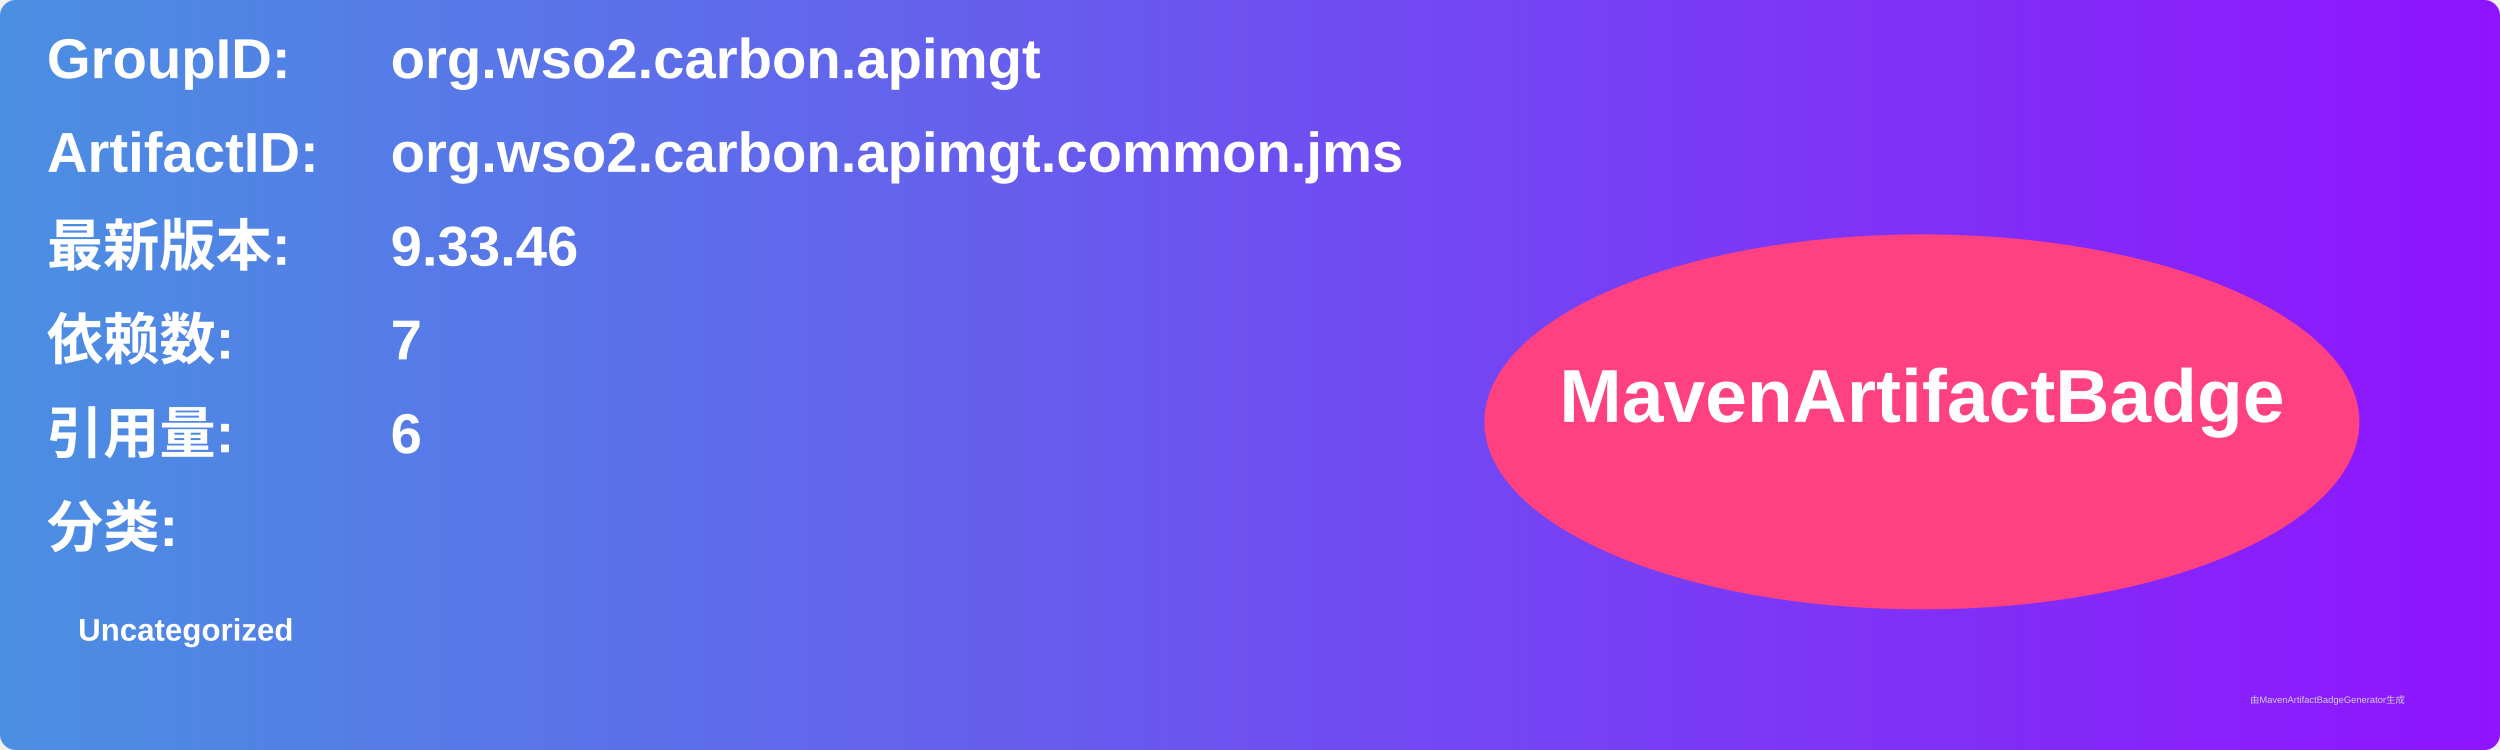
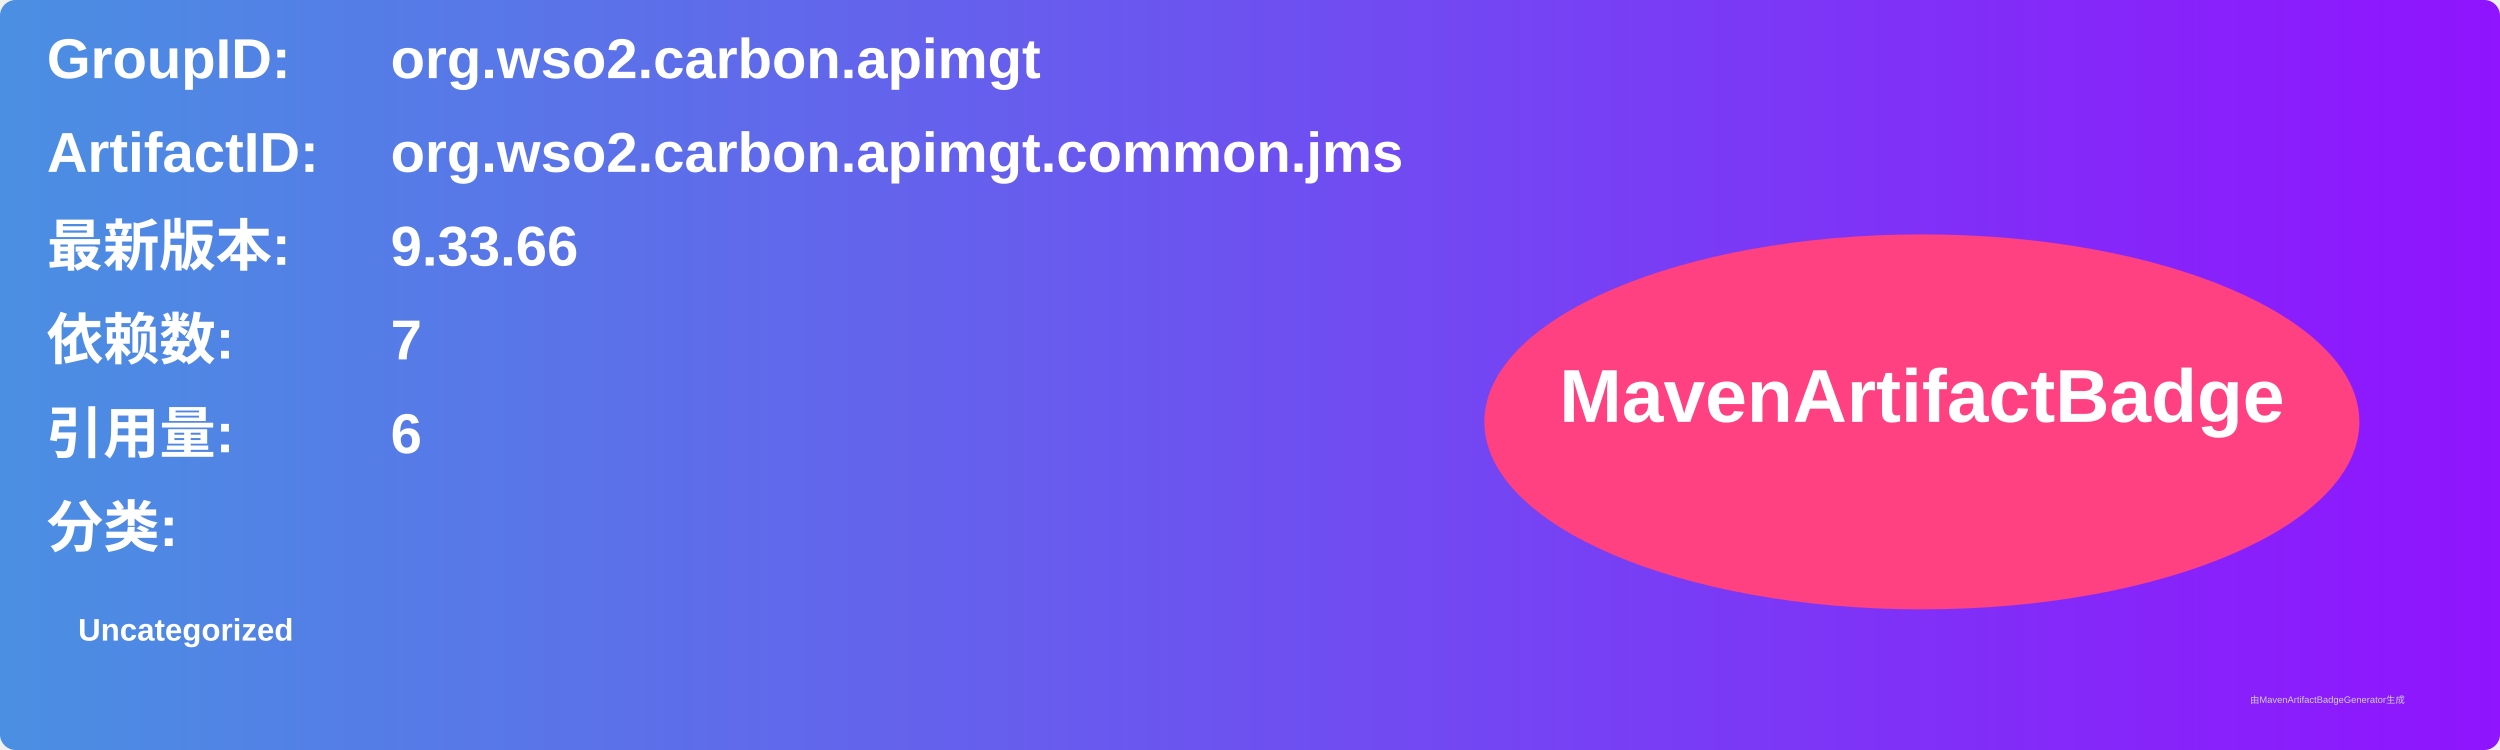
<svg xmlns="http://www.w3.org/2000/svg" width="800" height="240" viewBox="0 0 800 240">
  <linearGradient id="grad" x1="0%" y1="0%" x2="100%" y2="0%">
    <stop offset="0%" stop-color="#4a90e2" />
    <stop offset="100%" stop-color="#9013fe" />
  </linearGradient>
  <rect width="100%" height="100%" rx="5" ry="5" fill="url(#grad)" />
  <g transform="translate(15, 15)">
    <text x="0" y="10" font-family="Arial" font-size="18" fill="white" font-weight="bold" width="260">GroupID:</text>
    <text x="110" y="10" font-family="Arial" font-size="18" fill="white" font-weight="bold" width="460">org.wso2.carbon.apimgt</text>
    <text x="0" y="40" font-family="Arial" font-size="18" fill="white" font-weight="bold" width="260">ArtifactID:</text>
    <text x="110" y="40" font-family="Arial" font-size="18" fill="white" font-weight="bold" width="460">org.wso2.carbon.apimgt.common.jms</text>
    <text x="0" y="70" font-family="Arial" font-size="18" fill="white" font-weight="bold">最新版本:</text>
    <text x="110" y="70" font-family="Arial" font-size="18" fill="white" font-weight="bold">
-       <tspan font-weight="bold">9.33.46</tspan>
+       <tspan font-weight="bold">9.33.66</tspan>
    </text>
    <text x="0" y="100" font-family="Arial" font-size="18" fill="white" font-weight="bold">依赖数: </text>
    <text x="110" y="100" font-family="Arial" font-size="18" fill="white">
      <tspan font-weight="bold">7</tspan>
    </text>
    <text x="0" y="130" font-family="Arial" font-size="18" fill="white" font-weight="bold">引用量: </text>
    <text x="110" y="130" font-family="Arial" font-size="18" fill="white">
      <tspan font-weight="bold">6</tspan>
    </text>
    <text x="0" y="160" font-family="Arial" font-size="18" fill="white" font-weight="bold">分类:</text>
    <text x="10" y="190" font-family="Arial" font-size="10" fill="white">
      <tspan font-weight="bold">Uncategorized</tspan>
    </text>
    <ellipse cx="600" cy="120" rx="140" ry="60" fill="#ff4081" />
    <text x="600" y="120" text-anchor="middle" font-family="Arial" font-size="24" fill="white" font-weight="bold">MavenArtifactBadge</text>
  </g>
  <text x="720" y="225" font-family="Arial" font-size="3" fill="#d0d0d0">由MavenArtifactBadgeGenerator生成</text>
</svg>
